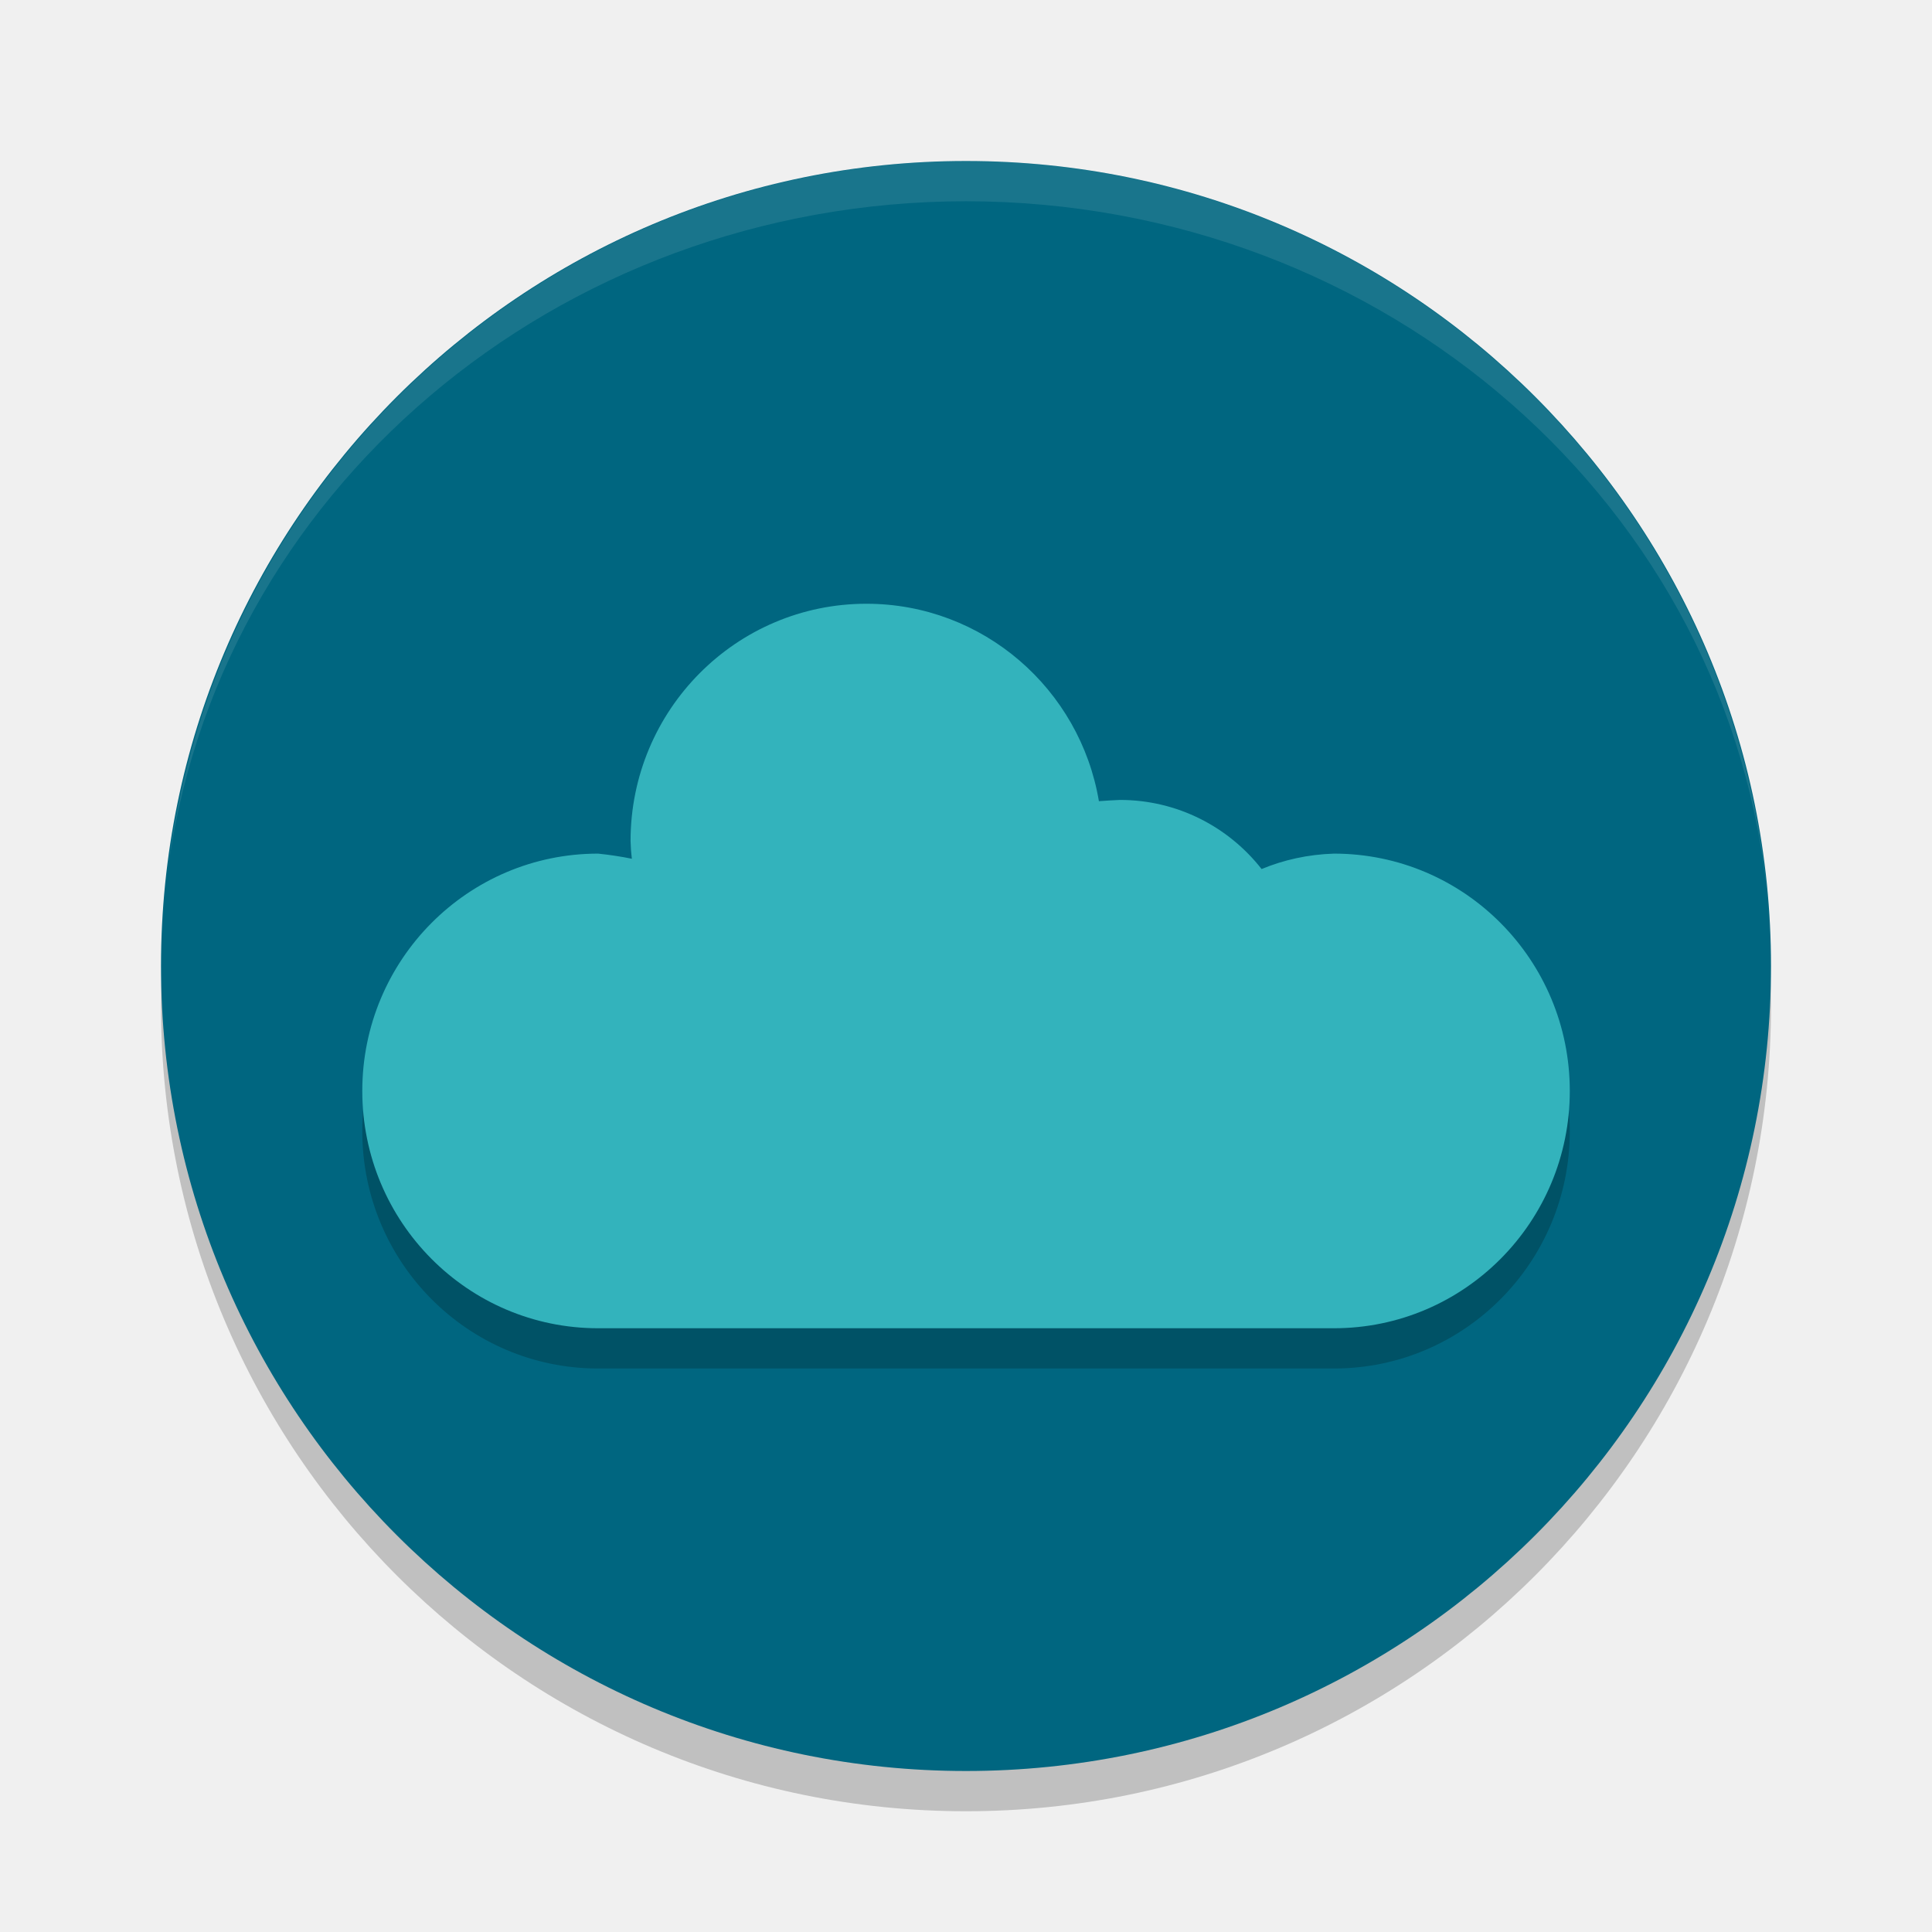
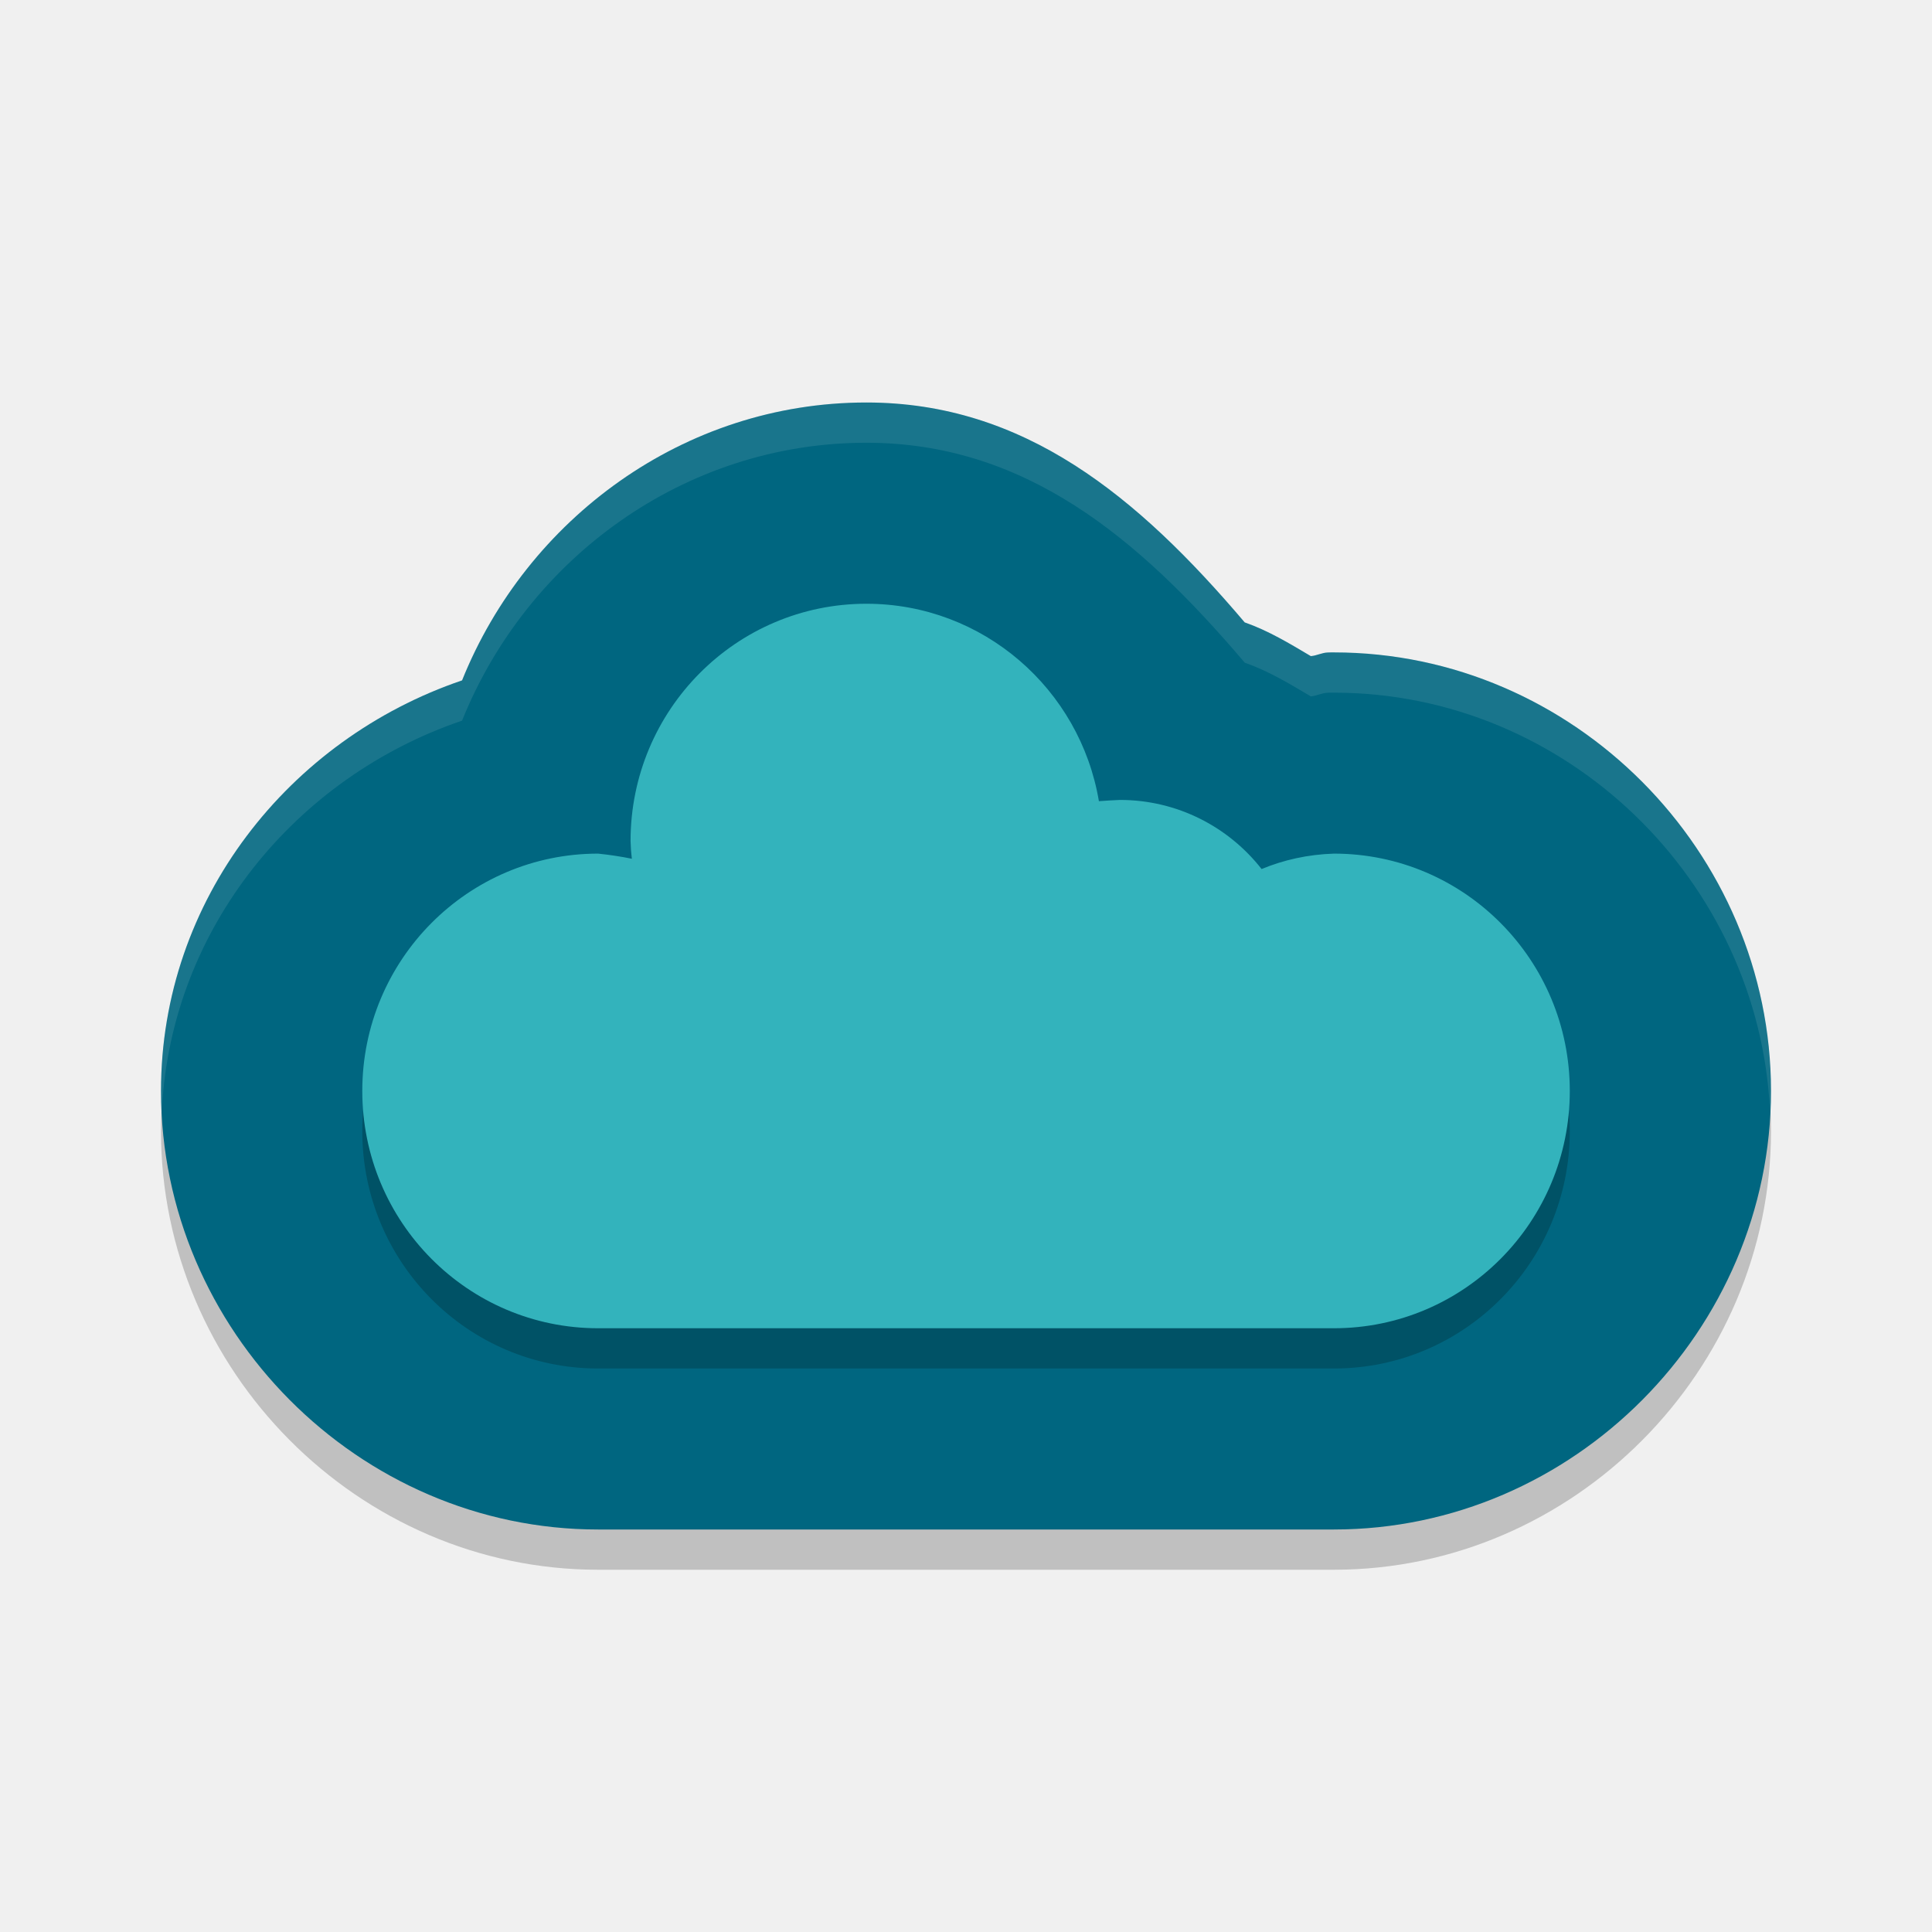
<svg xmlns="http://www.w3.org/2000/svg" height="48" width="48" version="1.1" viewBox="0 0 48 48">
-   <circle cx="24" cy="25" r="20" style="opacity:.2" />
-   <circle cy="24" cx="24" r="20" fill="#006680" />
+   <path d="M 21.525,11 C 16.982,11 13.089,13.899 11.48,17.904 7.182,19.366 4,23.354 4,28.104 4,34.045 8.904,39 14.859,39 h 18.281 C 39.096,39 44,34.045 44,28.104 44,22.162 39.096,17.209 33.141,17.209 h -0.076 l -0.078,0.002 c -0.148,0.005 -0.273,0.079 -0.42,0.09 -0.535,-0.317 -1.048,-0.629 -1.643,-0.838 C 28.264,13.329 25.442,11 21.525,11 Z" style="color:#000000;opacity:0.2;stroke-width:10" />
+   <path style="fill:#006680;stroke-width:10" d="M 21.525,10 C 16.982,10 13.089,12.899 11.48,16.904 7.182,18.366 4,22.354 4,27.104 4,33.045 8.904,38 14.859,38 h 18.281 C 39.096,38 44,33.045 44,27.104 44,21.162 39.096,16.209 33.141,16.209 h -0.076 l -0.078,0.002 c -0.148,0.005 -0.273,0.079 -0.42,0.09 -0.535,-0.317 -1.048,-0.629 -1.643,-0.838 C 28.264,12.329 25.442,10 21.525,10 Z" />
  <path opacity=".2" d="m21.525 16c-3.236 0-5.859 2.64-5.859 5.896 0.004 0.149 0.015 0.295 0.031 0.439-0.267-0.054-0.545-0.097-0.837-0.127-3.236 0-5.859 2.64-5.859 5.896s2.623 5.896 5.859 5.896h18.281c3.237 0 5.86-2.64 5.86-5.896 0-3.256-2.623-5.896-5.859-5.896-0.645 0.02-1.247 0.155-1.798 0.383-0.82-1.046-2.091-1.717-3.518-1.717-0.181 0.01-0.356 0.016-0.524 0.031-0.468-2.784-2.876-4.905-5.777-4.905z" />
  <path d="m21.525 15c-3.236 0-5.859 2.64-5.859 5.896 0.004 0.149 0.015 0.295 0.031 0.439-0.267-0.054-0.545-0.097-0.837-0.127-3.236 0-5.859 2.64-5.859 5.896s2.623 5.896 5.859 5.896h18.281c3.237 0 5.86-2.64 5.86-5.896 0-3.256-2.623-5.896-5.859-5.896-0.645 0.02-1.247 0.155-1.798 0.383-0.82-1.046-2.091-1.717-3.518-1.717-0.181 0.01-0.356 0.016-0.524 0.031-0.468-2.784-2.876-4.905-5.777-4.905z" fill="#33b3bc" />
-   <path style="opacity:.1" d="m24 4a20 20 0 0 0 -19.859 17.852 20 19 0 0 1 19.859 -16.852 20 19 0 0 1 19.922 17.447 20 20 0 0 0 -19.922 -18.447zm19.922 18.447a20 20 0 0 1 0.078 1.553 20 19 0 0 0 -0.078 -1.553zm-39.781-0.595a20 19 0 0 0 -0.049 0.392 20 20 0 0 1 0.049 -0.392zm-0.049 0.392a20 20 0 0 0 -0.092 1.756 20 19 0 0 1 0.092 -1.756z" fill="#fff" />
+   <path style="opacity:0.1;fill:#ffffff;stroke-width:10" d="M 21.525 10 C 16.982 10 13.089 12.899 11.48 16.904 C 7.182 18.366 4 22.354 4 27.104 C 4 27.256 4.017 27.404 4.023 27.555 C 4.259 23.05 7.349 19.309 11.48 17.904 C 13.089 13.899 16.982 11 21.525 11 C 25.442 11 28.264 13.329 30.924 16.463 C 31.518 16.672 32.032 16.984 32.566 17.301 C 32.713 17.29 32.839 17.216 32.986 17.211 L 33.064 17.209 L 33.141 17.209 C 38.927 17.209 43.707 21.888 43.975 27.604 C 43.982 27.437 44 27.272 44 27.104 C 44 21.162 39.096 16.209 33.141 16.209 L 33.064 16.209 L 32.986 16.211 C 32.839 16.216 32.713 16.29 32.566 16.301 C 32.032 15.984 31.518 15.672 30.924 15.463 C 28.264 12.329 25.442 10 21.525 10 z" />
</svg>
